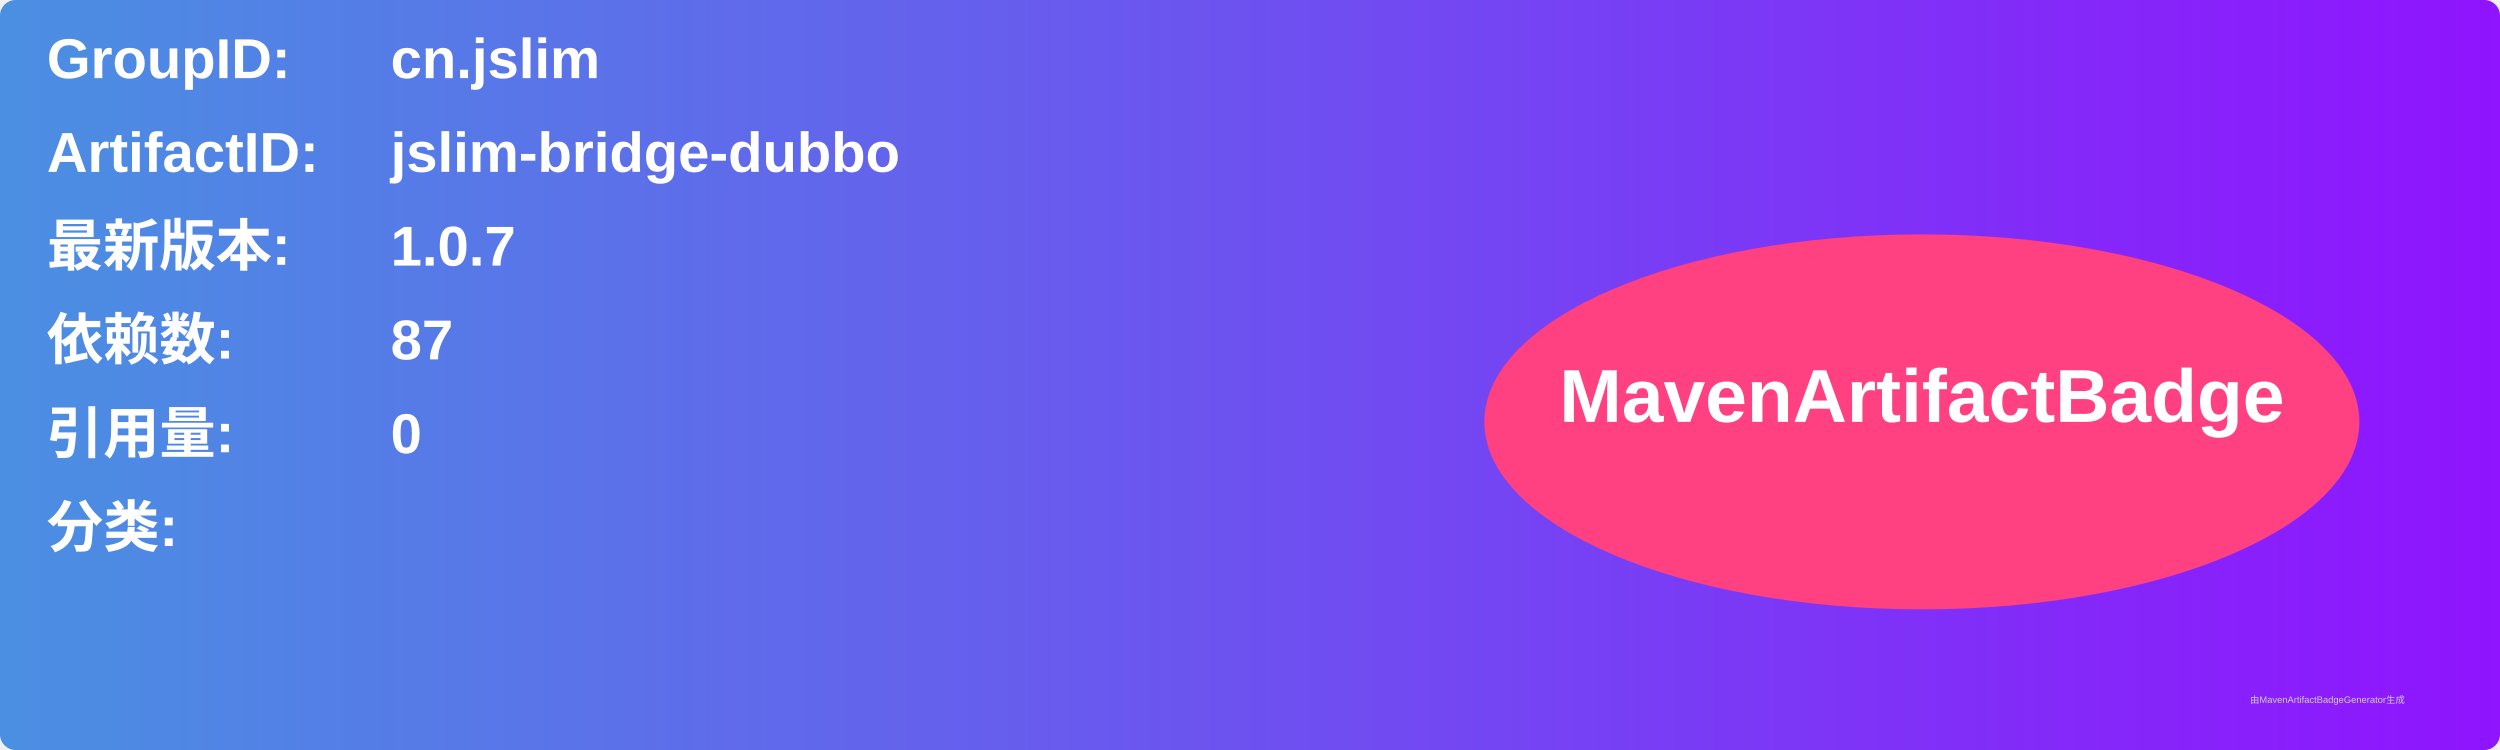
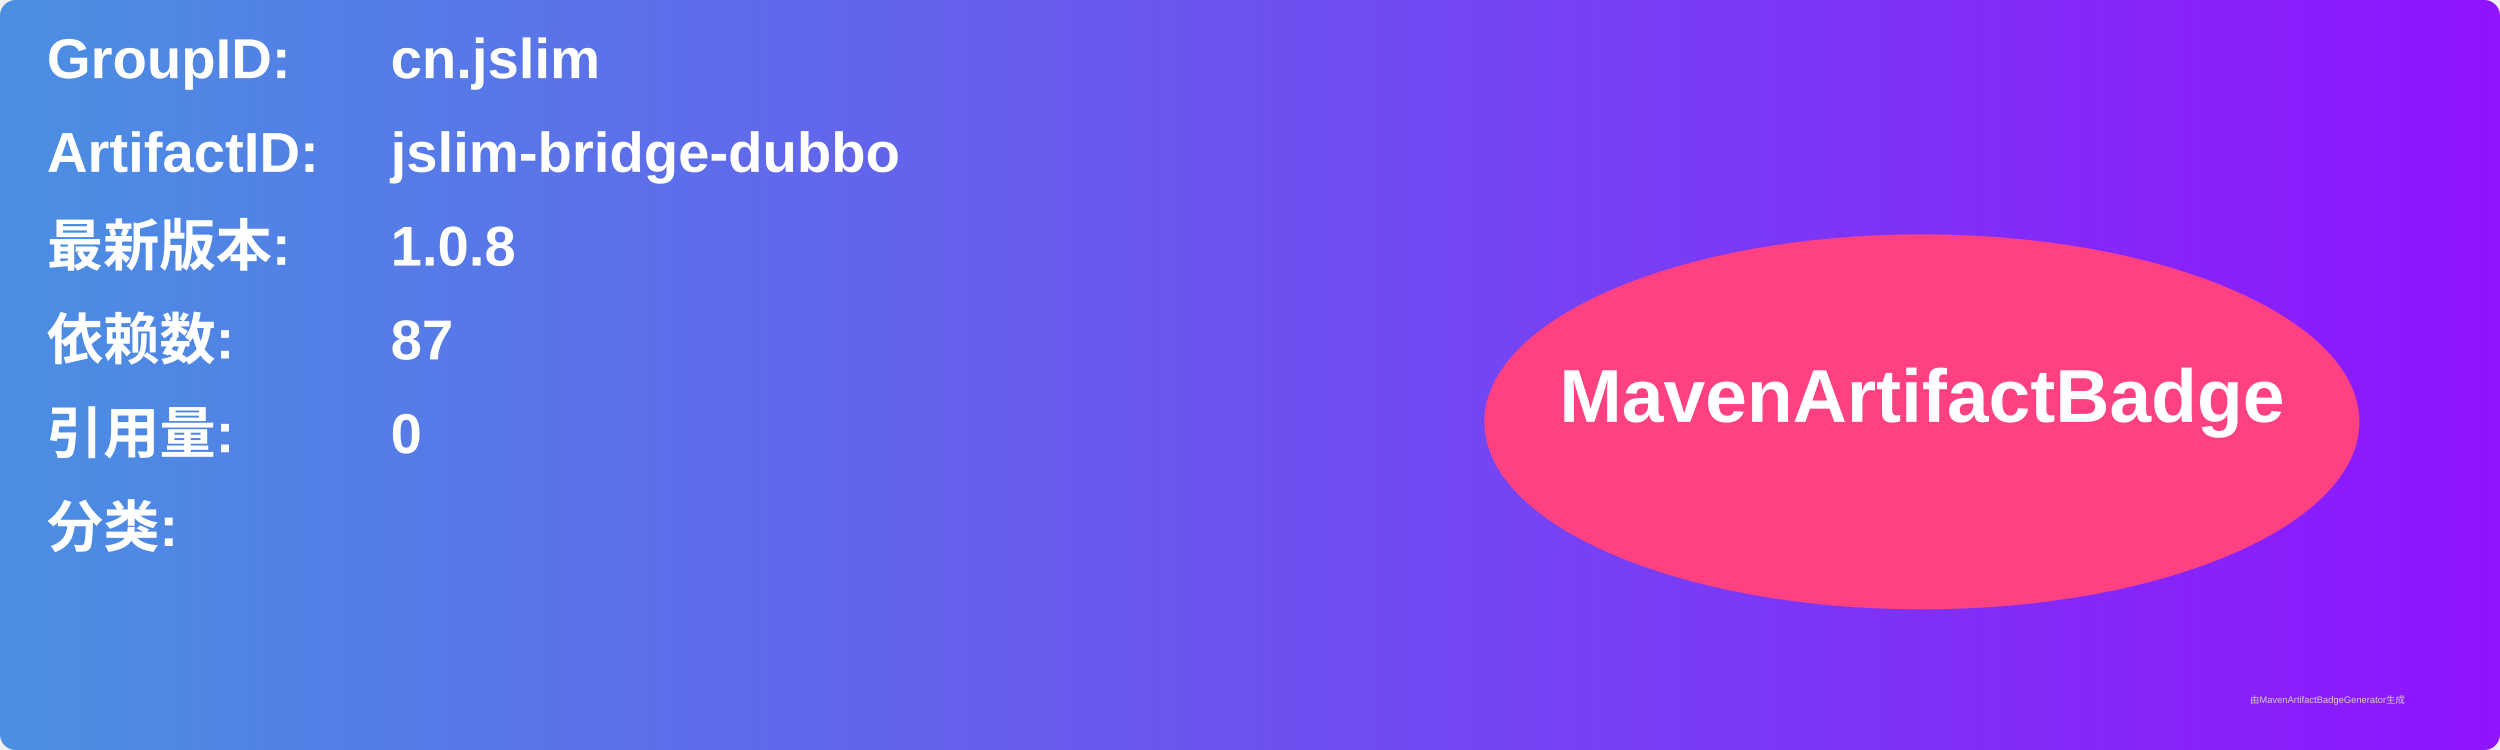
<svg xmlns="http://www.w3.org/2000/svg" width="800" height="240" viewBox="0 0 800 240">
  <linearGradient id="grad" x1="0%" y1="0%" x2="100%" y2="0%">
    <stop offset="0%" stop-color="#4a90e2" />
    <stop offset="100%" stop-color="#9013fe" />
  </linearGradient>
  <rect width="100%" height="100%" rx="5" ry="5" fill="url(#grad)" />
  <g transform="translate(15, 15)">
    <text x="0" y="10" font-family="Arial" font-size="18" fill="white" font-weight="bold" width="260">GroupID:</text>
    <text x="110" y="10" font-family="Arial" font-size="18" fill="white" font-weight="bold" width="460">cn.jslim</text>
    <text x="0" y="40" font-family="Arial" font-size="18" fill="white" font-weight="bold" width="260">ArtifactID:</text>
    <text x="110" y="40" font-family="Arial" font-size="18" fill="white" font-weight="bold" width="460">jslim-bridge-dubbo</text>
    <text x="0" y="70" font-family="Arial" font-size="18" fill="white" font-weight="bold">最新版本:</text>
    <text x="110" y="70" font-family="Arial" font-size="18" fill="white" font-weight="bold">
-       <tspan font-weight="bold">1.0.7</tspan>
+       <tspan font-weight="bold">1.0.8</tspan>
    </text>
    <text x="0" y="100" font-family="Arial" font-size="18" fill="white" font-weight="bold">依赖数: </text>
    <text x="110" y="100" font-family="Arial" font-size="18" fill="white">
      <tspan font-weight="bold">87</tspan>
    </text>
    <text x="0" y="130" font-family="Arial" font-size="18" fill="white" font-weight="bold">引用量: </text>
    <text x="110" y="130" font-family="Arial" font-size="18" fill="white">
      <tspan font-weight="bold">0</tspan>
    </text>
    <text x="0" y="160" font-family="Arial" font-size="18" fill="white" font-weight="bold">分类:</text>
    <text x="10" y="190" font-family="Arial" font-size="10" fill="white">
      <tspan font-weight="bold" />
    </text>
    <ellipse cx="600" cy="120" rx="140" ry="60" fill="#ff4081" />
    <text x="600" y="120" text-anchor="middle" font-family="Arial" font-size="24" fill="white" font-weight="bold">MavenArtifactBadge</text>
  </g>
  <text x="720" y="225" font-family="Arial" font-size="3" fill="#d0d0d0">由MavenArtifactBadgeGenerator生成</text>
</svg>
